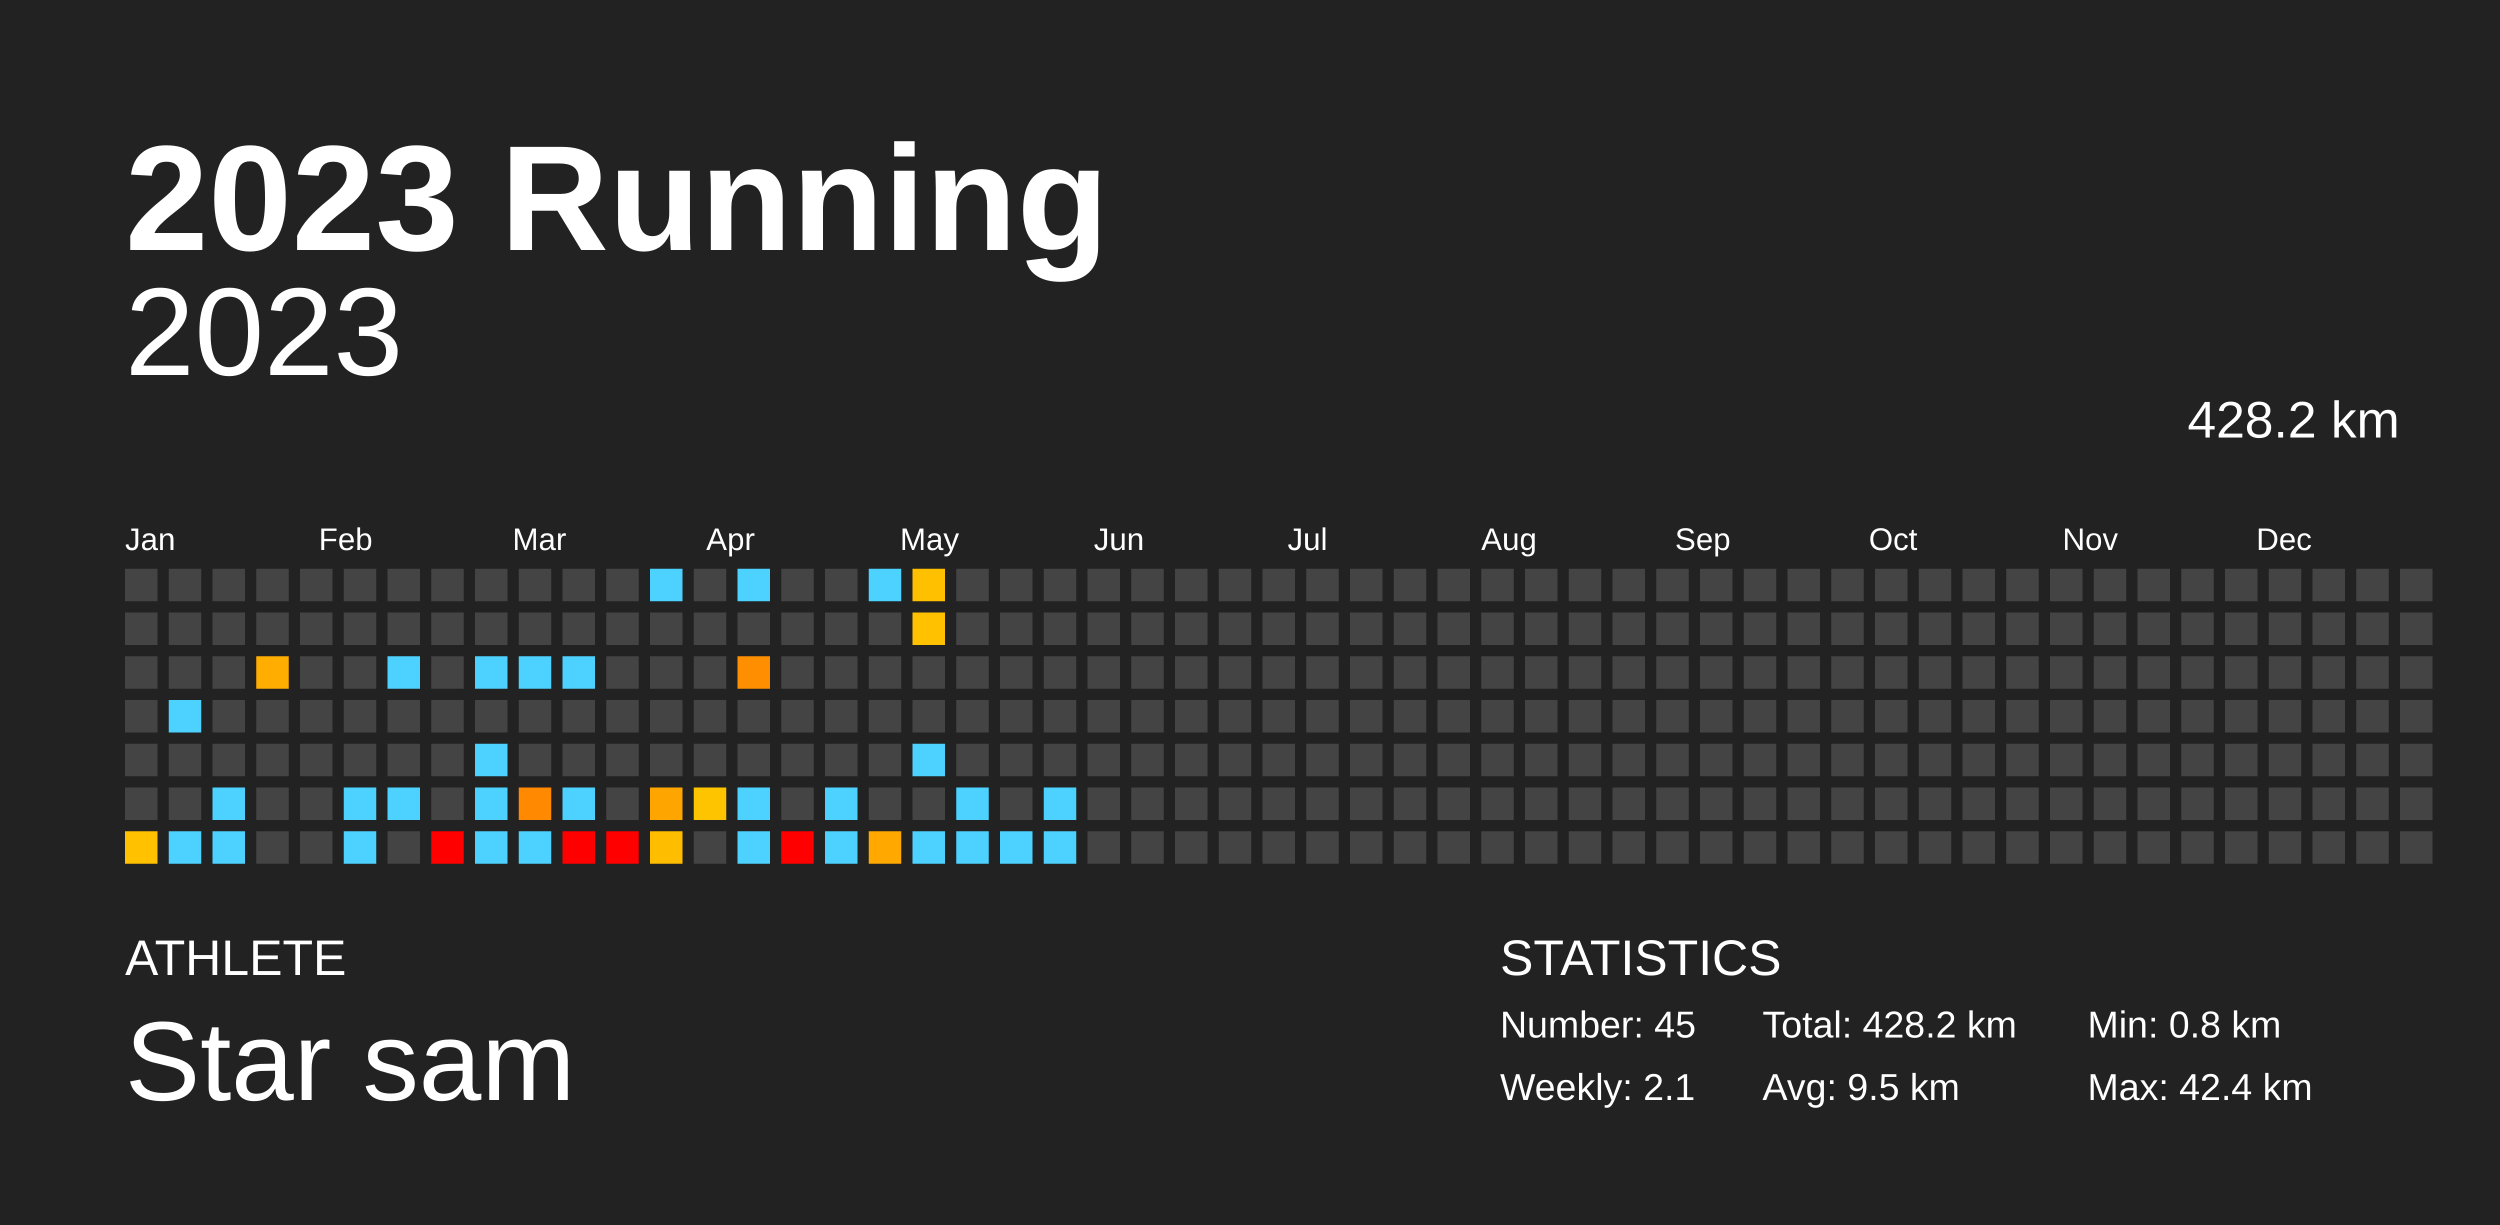
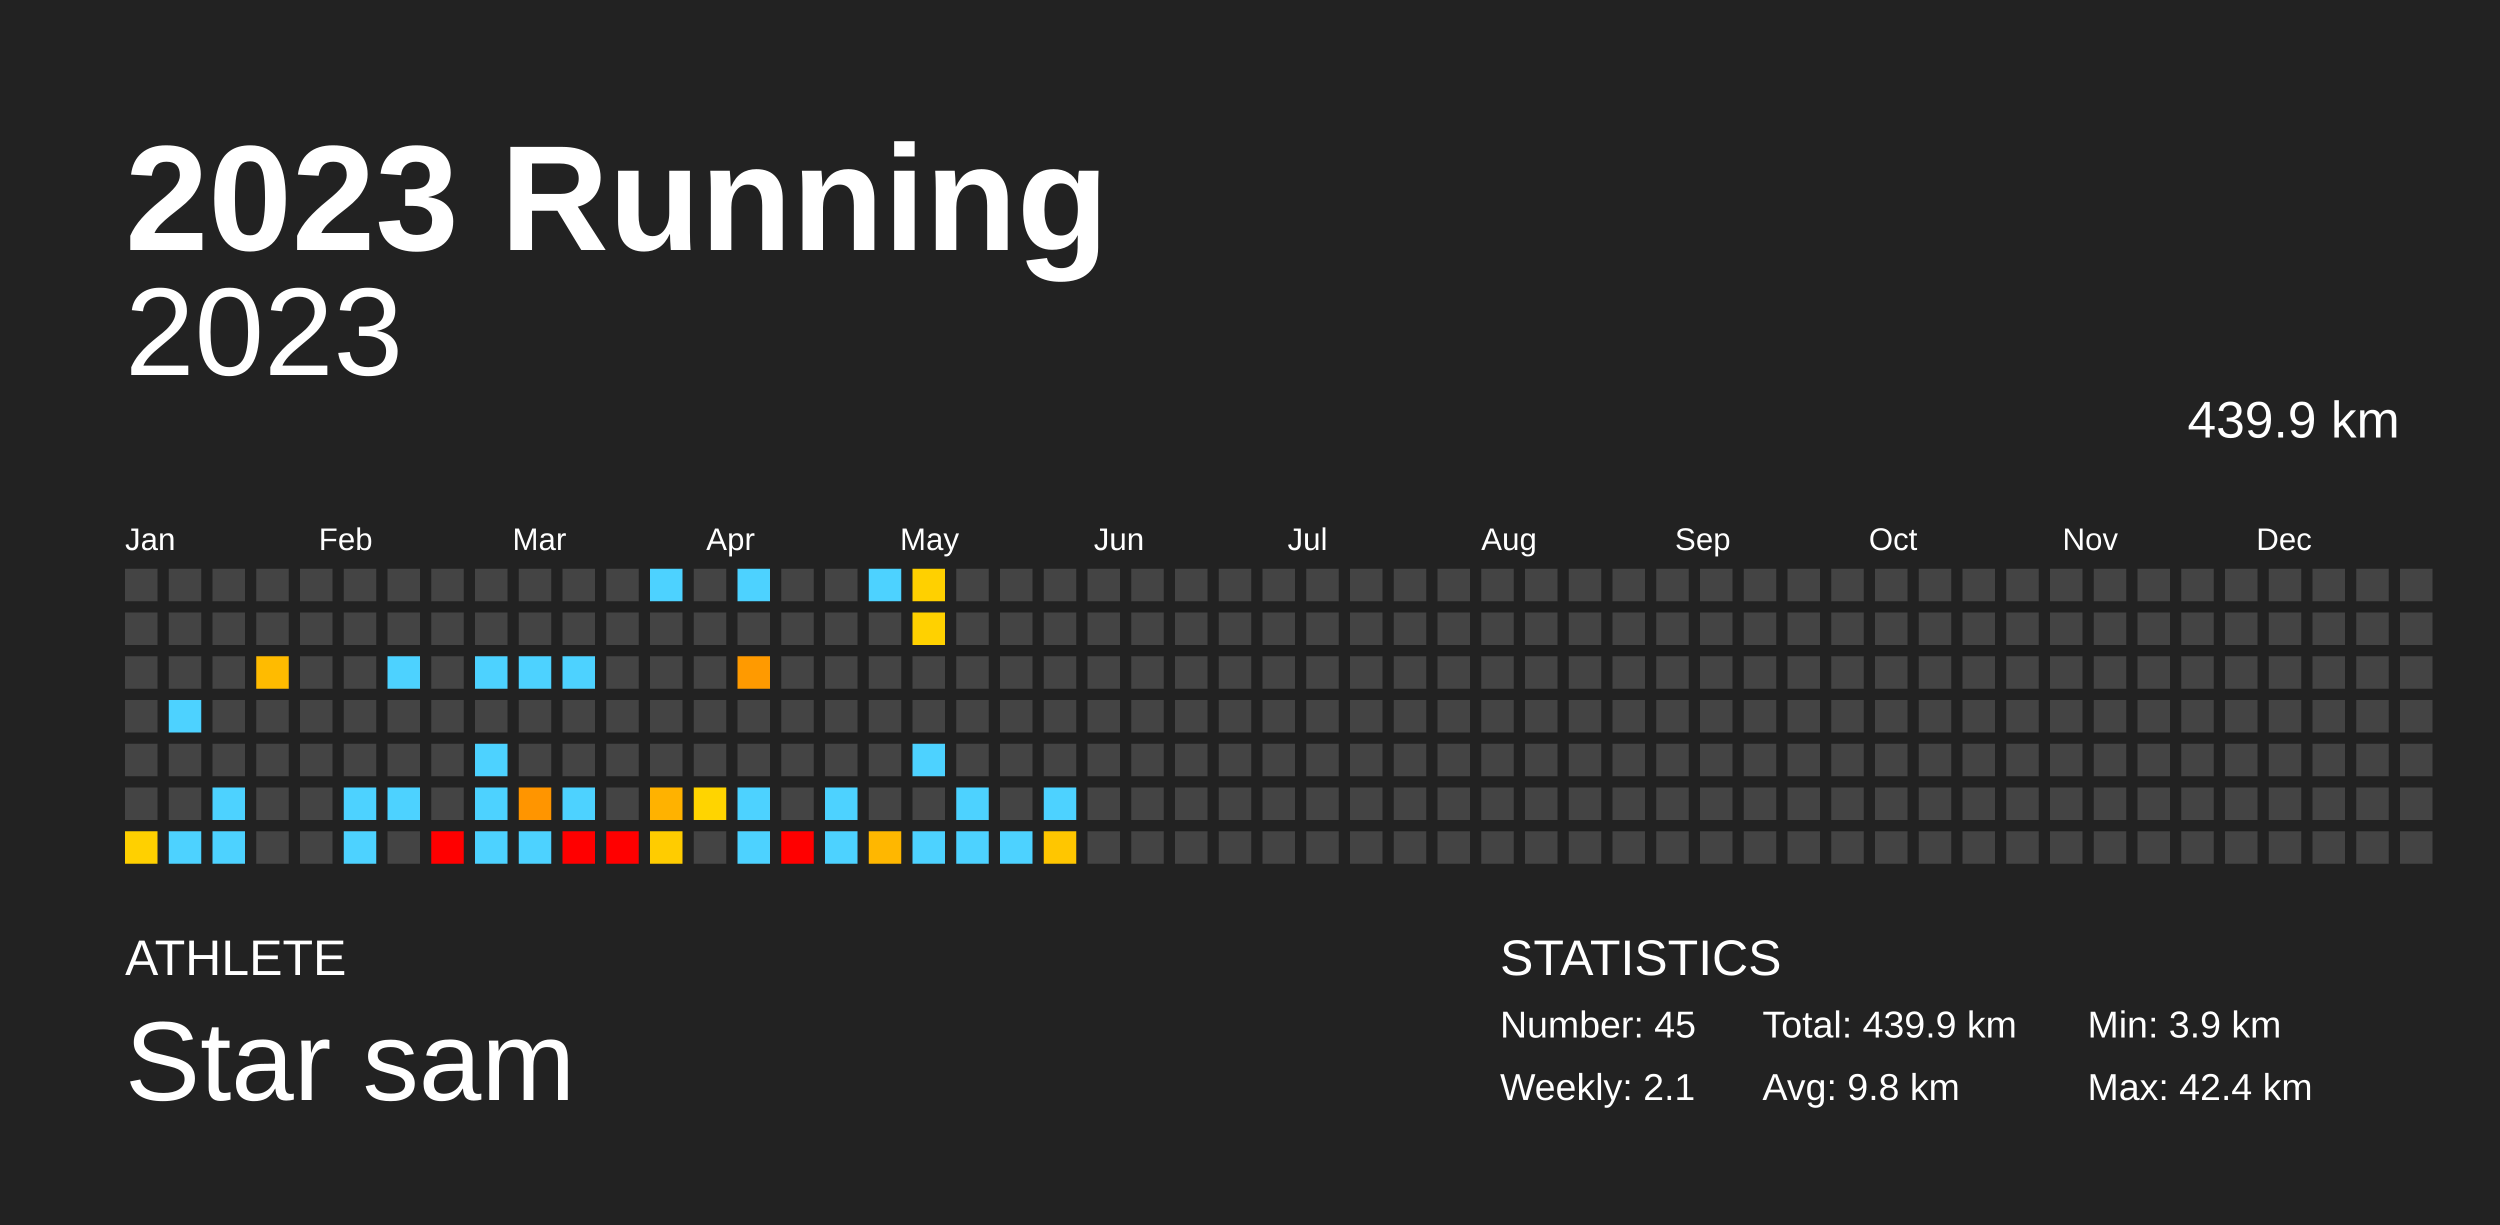
<svg xmlns="http://www.w3.org/2000/svg" baseProfile="full" height="98mm" version="1.1" viewBox="0,0,200,98" width="200mm">
  <defs />
  <rect fill="#222222" height="98" width="200" x="0" y="0" />
  <text fill="#FFFFFF" style="font-size:12px; font-family:Arial; font-weight:bold;" x="10" y="20">2023 Running</text>
  <text fill="#FFFFFF" style="font-size:4px; font-family:Arial" x="10" y="78">ATHLETE</text>
  <text fill="#FFFFFF" style="font-size:9px; font-family:Arial" x="10" y="88">Star sam</text>
  <text fill="#FFFFFF" style="font-size:4px; font-family:Arial" x="120" y="78">STATISTICS</text>
  <text fill="#FFFFFF" style="font-size:3px; font-family:Arial" x="120" y="83">Number: 45</text>
  <text fill="#FFFFFF" style="font-size:3px; font-family:Arial" x="120" y="88">Weekly: 2.1</text>
-   <text fill="#FFFFFF" style="font-size:3px; font-family:Arial" x="141" y="83">Total: 428.2 km</text>
-   <text fill="#FFFFFF" style="font-size:3px; font-family:Arial" x="141" y="88">Avg: 9.5 km</text>
-   <text fill="#FFFFFF" style="font-size:3px; font-family:Arial" x="167" y="83">Min: 0.8 km</text>
+   <text fill="#FFFFFF" style="font-size:3px; font-family:Arial" x="141" y="83">Total: 439.9 km</text>
+   <text fill="#FFFFFF" style="font-size:3px; font-family:Arial" x="141" y="88">Avg: 9.8 km</text>
+   <text fill="#FFFFFF" style="font-size:3px; font-family:Arial" x="167" y="83">Min: 3.9 km</text>
  <text fill="#FFFFFF" style="font-size:3px; font-family:Arial" x="167" y="88">Max: 42.4 km</text>
  <text alignment-baseline="hanging" fill="#FFFFFF" style="font-size:10.0px; font-family:Arial;" x="10" y="30">2023</text>
-   <text alignment-baseline="hanging" fill="#FFFFFF" style="font-size:4.125px; font-family:Arial;" x="175" y="35">428.2 km</text>
+   <text alignment-baseline="hanging" fill="#FFFFFF" style="font-size:4.125px; font-family:Arial;" x="175" y="35">439.9 km</text>
  <text fill="#FFFFFF" style="font-size:2.5px; font-family:Arial" x="10.0" y="44">Jan</text>
  <text fill="#FFFFFF" style="font-size:2.5px; font-family:Arial" x="25.5" y="44">Feb</text>
  <text fill="#FFFFFF" style="font-size:2.5px; font-family:Arial" x="41.0" y="44">Mar</text>
  <text fill="#FFFFFF" style="font-size:2.5px; font-family:Arial" x="56.5" y="44">Apr</text>
  <text fill="#FFFFFF" style="font-size:2.5px; font-family:Arial" x="72.0" y="44">May</text>
  <text fill="#FFFFFF" style="font-size:2.5px; font-family:Arial" x="87.5" y="44">Jun</text>
  <text fill="#FFFFFF" style="font-size:2.5px; font-family:Arial" x="103.0" y="44">Jul</text>
  <text fill="#FFFFFF" style="font-size:2.5px; font-family:Arial" x="118.5" y="44">Aug</text>
  <text fill="#FFFFFF" style="font-size:2.5px; font-family:Arial" x="134.0" y="44">Sep</text>
  <text fill="#FFFFFF" style="font-size:2.5px; font-family:Arial" x="149.5" y="44">Oct</text>
  <text fill="#FFFFFF" style="font-size:2.5px; font-family:Arial" x="165.0" y="44">Nov</text>
  <text fill="#FFFFFF" style="font-size:2.5px; font-family:Arial" x="180.5" y="44">Dec</text>
  <rect fill="#444444" height="2.6" width="2.6" x="10.0" y="45.5" />
  <rect fill="#444444" height="2.6" width="2.6" x="10.0" y="49.0" />
  <rect fill="#444444" height="2.6" width="2.6" x="10.0" y="52.5" />
  <rect fill="#444444" height="2.6" width="2.6" x="10.0" y="56.0" />
  <rect fill="#444444" height="2.6" width="2.6" x="10.0" y="59.5" />
  <rect fill="#444444" height="2.6" width="2.6" x="10.0" y="63.0" />
-   <rect fill="#ffc100" height="2.6" width="2.6" x="10.0" y="66.5" />
+   <rect fill="#ffd000" height="2.6" width="2.6" x="10.0" y="66.5" />
  <rect fill="#444444" height="2.6" width="2.6" x="13.5" y="45.5" />
  <rect fill="#444444" height="2.6" width="2.6" x="13.5" y="49.0" />
  <rect fill="#444444" height="2.6" width="2.6" x="13.5" y="52.5" />
  <rect fill="#4dd2ff" height="2.6" width="2.6" x="13.5" y="56.0" />
  <rect fill="#444444" height="2.6" width="2.6" x="13.5" y="59.5" />
  <rect fill="#444444" height="2.6" width="2.6" x="13.5" y="63.0" />
  <rect fill="#4dd2ff" height="2.6" width="2.6" x="13.5" y="66.5" />
  <rect fill="#444444" height="2.6" width="2.6" x="17.0" y="45.5" />
  <rect fill="#444444" height="2.6" width="2.6" x="17.0" y="49.0" />
  <rect fill="#444444" height="2.6" width="2.6" x="17.0" y="52.5" />
  <rect fill="#444444" height="2.6" width="2.6" x="17.0" y="56.0" />
  <rect fill="#444444" height="2.6" width="2.6" x="17.0" y="59.5" />
  <rect fill="#4dd2ff" height="2.6" width="2.6" x="17.0" y="63.0" />
  <rect fill="#4dd2ff" height="2.6" width="2.6" x="17.0" y="66.5" />
  <rect fill="#444444" height="2.6" width="2.6" x="20.5" y="45.5" />
  <rect fill="#444444" height="2.6" width="2.6" x="20.5" y="49.0" />
-   <rect fill="#ffad00" height="2.6" width="2.6" x="20.5" y="52.5" />
+   <rect fill="#ffbb00" height="2.6" width="2.6" x="20.5" y="52.5" />
  <rect fill="#444444" height="2.6" width="2.6" x="20.5" y="56.0" />
  <rect fill="#444444" height="2.6" width="2.6" x="20.5" y="59.5" />
  <rect fill="#444444" height="2.6" width="2.6" x="20.5" y="63.0" />
  <rect fill="#444444" height="2.6" width="2.6" x="20.5" y="66.5" />
  <rect fill="#444444" height="2.6" width="2.6" x="24.0" y="45.5" />
  <rect fill="#444444" height="2.6" width="2.6" x="24.0" y="49.0" />
  <rect fill="#444444" height="2.6" width="2.6" x="24.0" y="52.5" />
  <rect fill="#444444" height="2.6" width="2.6" x="24.0" y="56.0" />
  <rect fill="#444444" height="2.6" width="2.6" x="24.0" y="59.5" />
  <rect fill="#444444" height="2.6" width="2.6" x="24.0" y="63.0" />
  <rect fill="#444444" height="2.6" width="2.6" x="24.0" y="66.5" />
  <rect fill="#444444" height="2.6" width="2.6" x="27.5" y="45.5" />
  <rect fill="#444444" height="2.6" width="2.6" x="27.5" y="49.0" />
  <rect fill="#444444" height="2.6" width="2.6" x="27.5" y="52.5" />
  <rect fill="#444444" height="2.6" width="2.6" x="27.5" y="56.0" />
  <rect fill="#444444" height="2.6" width="2.6" x="27.5" y="59.5" />
  <rect fill="#4dd2ff" height="2.6" width="2.6" x="27.5" y="63.0" />
  <rect fill="#4dd2ff" height="2.6" width="2.6" x="27.5" y="66.5" />
  <rect fill="#444444" height="2.6" width="2.6" x="31.0" y="45.5" />
  <rect fill="#444444" height="2.6" width="2.6" x="31.0" y="49.0" />
  <rect fill="#4dd2ff" height="2.6" width="2.6" x="31.0" y="52.5" />
  <rect fill="#444444" height="2.6" width="2.6" x="31.0" y="56.0" />
  <rect fill="#444444" height="2.6" width="2.6" x="31.0" y="59.5" />
  <rect fill="#4dd2ff" height="2.6" width="2.6" x="31.0" y="63.0" />
  <rect fill="#444444" height="2.6" width="2.6" x="31.0" y="66.5" />
  <rect fill="#444444" height="2.6" width="2.6" x="34.5" y="45.5" />
  <rect fill="#444444" height="2.6" width="2.6" x="34.5" y="49.0" />
  <rect fill="#444444" height="2.6" width="2.6" x="34.5" y="52.5" />
  <rect fill="#444444" height="2.6" width="2.6" x="34.5" y="56.0" />
  <rect fill="#444444" height="2.6" width="2.6" x="34.5" y="59.5" />
  <rect fill="#444444" height="2.6" width="2.6" x="34.5" y="63.0" />
  <rect fill="red" height="2.6" width="2.6" x="34.5" y="66.5" />
  <rect fill="#444444" height="2.6" width="2.6" x="38.0" y="45.5" />
  <rect fill="#444444" height="2.6" width="2.6" x="38.0" y="49.0" />
  <rect fill="#4dd2ff" height="2.6" width="2.6" x="38.0" y="52.5" />
  <rect fill="#444444" height="2.6" width="2.6" x="38.0" y="56.0" />
  <rect fill="#4dd2ff" height="2.6" width="2.6" x="38.0" y="59.5" />
  <rect fill="#4dd2ff" height="2.6" width="2.6" x="38.0" y="63.0" />
  <rect fill="#4dd2ff" height="2.6" width="2.6" x="38.0" y="66.5" />
  <rect fill="#444444" height="2.6" width="2.6" x="41.5" y="45.5" />
  <rect fill="#444444" height="2.6" width="2.6" x="41.5" y="49.0" />
  <rect fill="#4dd2ff" height="2.6" width="2.6" x="41.5" y="52.5" />
  <rect fill="#444444" height="2.6" width="2.6" x="41.5" y="56.0" />
  <rect fill="#444444" height="2.6" width="2.6" x="41.5" y="59.5" />
-   <rect fill="#ff8900" height="2.6" width="2.6" x="41.5" y="63.0" />
+   <rect fill="#ff9500" height="2.6" width="2.6" x="41.5" y="63.0" />
  <rect fill="#4dd2ff" height="2.6" width="2.6" x="41.5" y="66.5" />
  <rect fill="#444444" height="2.6" width="2.6" x="45.0" y="45.5" />
  <rect fill="#444444" height="2.6" width="2.6" x="45.0" y="49.0" />
  <rect fill="#4dd2ff" height="2.6" width="2.6" x="45.0" y="52.5" />
  <rect fill="#444444" height="2.6" width="2.6" x="45.0" y="56.0" />
  <rect fill="#444444" height="2.6" width="2.6" x="45.0" y="59.5" />
  <rect fill="#4dd2ff" height="2.6" width="2.6" x="45.0" y="63.0" />
  <rect fill="red" height="2.6" width="2.6" x="45.0" y="66.5" />
  <rect fill="#444444" height="2.6" width="2.6" x="48.5" y="45.5" />
  <rect fill="#444444" height="2.6" width="2.6" x="48.5" y="49.0" />
  <rect fill="#444444" height="2.6" width="2.6" x="48.5" y="52.5" />
  <rect fill="#444444" height="2.6" width="2.6" x="48.5" y="56.0" />
  <rect fill="#444444" height="2.6" width="2.6" x="48.5" y="59.5" />
  <rect fill="#444444" height="2.6" width="2.6" x="48.5" y="63.0" />
  <rect fill="red" height="2.6" width="2.6" x="48.5" y="66.5" />
  <rect fill="#4dd2ff" height="2.6" width="2.6" x="52.0" y="45.5" />
  <rect fill="#444444" height="2.6" width="2.6" x="52.0" y="49.0" />
  <rect fill="#444444" height="2.6" width="2.6" x="52.0" y="52.5" />
  <rect fill="#444444" height="2.6" width="2.6" x="52.0" y="56.0" />
  <rect fill="#444444" height="2.6" width="2.6" x="52.0" y="59.5" />
-   <rect fill="#ffa500" height="2.6" width="2.6" x="52.0" y="63.0" />
-   <rect fill="#ffbd00" height="2.6" width="2.6" x="52.0" y="66.5" />
+   <rect fill="#ffb200" height="2.6" width="2.6" x="52.0" y="63.0" />
+   <rect fill="#ffcc00" height="2.6" width="2.6" x="52.0" y="66.5" />
  <rect fill="#444444" height="2.6" width="2.6" x="55.5" y="45.5" />
  <rect fill="#444444" height="2.6" width="2.6" x="55.5" y="49.0" />
  <rect fill="#444444" height="2.6" width="2.6" x="55.5" y="52.5" />
  <rect fill="#444444" height="2.6" width="2.6" x="55.5" y="56.0" />
  <rect fill="#444444" height="2.6" width="2.6" x="55.5" y="59.5" />
-   <rect fill="#ffc400" height="2.6" width="2.6" x="55.5" y="63.0" />
+   <rect fill="#ffd400" height="2.6" width="2.6" x="55.5" y="63.0" />
  <rect fill="#444444" height="2.6" width="2.6" x="55.5" y="66.5" />
  <rect fill="#4dd2ff" height="2.6" width="2.6" x="59.0" y="45.5" />
  <rect fill="#444444" height="2.6" width="2.6" x="59.0" y="49.0" />
-   <rect fill="#ff8f00" height="2.6" width="2.6" x="59.0" y="52.5" />
+   <rect fill="#ff9a00" height="2.6" width="2.6" x="59.0" y="52.5" />
  <rect fill="#444444" height="2.6" width="2.6" x="59.0" y="56.0" />
  <rect fill="#444444" height="2.6" width="2.6" x="59.0" y="59.5" />
  <rect fill="#4dd2ff" height="2.6" width="2.6" x="59.0" y="63.0" />
  <rect fill="#4dd2ff" height="2.6" width="2.6" x="59.0" y="66.5" />
  <rect fill="#444444" height="2.6" width="2.6" x="62.5" y="45.5" />
  <rect fill="#444444" height="2.6" width="2.6" x="62.5" y="49.0" />
  <rect fill="#444444" height="2.6" width="2.6" x="62.5" y="52.5" />
  <rect fill="#444444" height="2.6" width="2.6" x="62.5" y="56.0" />
  <rect fill="#444444" height="2.6" width="2.6" x="62.5" y="59.5" />
  <rect fill="#444444" height="2.6" width="2.6" x="62.5" y="63.0" />
  <rect fill="red" height="2.6" width="2.6" x="62.5" y="66.5" />
  <rect fill="#444444" height="2.6" width="2.6" x="66.0" y="45.5" />
  <rect fill="#444444" height="2.6" width="2.6" x="66.0" y="49.0" />
  <rect fill="#444444" height="2.6" width="2.6" x="66.0" y="52.5" />
  <rect fill="#444444" height="2.6" width="2.6" x="66.0" y="56.0" />
  <rect fill="#444444" height="2.6" width="2.6" x="66.0" y="59.5" />
  <rect fill="#4dd2ff" height="2.6" width="2.6" x="66.0" y="63.0" />
  <rect fill="#4dd2ff" height="2.6" width="2.6" x="66.0" y="66.5" />
  <rect fill="#4dd2ff" height="2.6" width="2.6" x="69.5" y="45.5" />
  <rect fill="#444444" height="2.6" width="2.6" x="69.5" y="49.0" />
  <rect fill="#444444" height="2.6" width="2.6" x="69.5" y="52.5" />
  <rect fill="#444444" height="2.6" width="2.6" x="69.5" y="56.0" />
  <rect fill="#444444" height="2.6" width="2.6" x="69.5" y="59.5" />
  <rect fill="#444444" height="2.6" width="2.6" x="69.5" y="63.0" />
-   <rect fill="#ffa900" height="2.6" width="2.6" x="69.5" y="66.5" />
-   <rect fill="#ffc000" height="2.6" width="2.6" x="73.0" y="45.5" />
-   <rect fill="#ffc100" height="2.6" width="2.6" x="73.0" y="49.0" />
+   <rect fill="#ffb700" height="2.6" width="2.6" x="69.5" y="66.5" />
+   <rect fill="#ffd000" height="2.6" width="2.6" x="73.0" y="45.5" />
+   <rect fill="#ffd100" height="2.6" width="2.6" x="73.0" y="49.0" />
  <rect fill="#444444" height="2.6" width="2.6" x="73.0" y="52.5" />
  <rect fill="#444444" height="2.6" width="2.6" x="73.0" y="56.0" />
  <rect fill="#4dd2ff" height="2.6" width="2.6" x="73.0" y="59.5" />
  <rect fill="#444444" height="2.6" width="2.6" x="73.0" y="63.0" />
  <rect fill="#4dd2ff" height="2.6" width="2.6" x="73.0" y="66.5" />
  <rect fill="#444444" height="2.6" width="2.6" x="76.5" y="45.5" />
  <rect fill="#444444" height="2.6" width="2.6" x="76.5" y="49.0" />
  <rect fill="#444444" height="2.6" width="2.6" x="76.5" y="52.5" />
  <rect fill="#444444" height="2.6" width="2.6" x="76.5" y="56.0" />
  <rect fill="#444444" height="2.6" width="2.6" x="76.5" y="59.5" />
  <rect fill="#4dd2ff" height="2.6" width="2.6" x="76.5" y="63.0" />
  <rect fill="#4dd2ff" height="2.6" width="2.6" x="76.5" y="66.5" />
  <rect fill="#444444" height="2.6" width="2.6" x="80.0" y="45.5" />
  <rect fill="#444444" height="2.6" width="2.6" x="80.0" y="49.0" />
  <rect fill="#444444" height="2.6" width="2.6" x="80.0" y="52.5" />
  <rect fill="#444444" height="2.6" width="2.6" x="80.0" y="56.0" />
  <rect fill="#444444" height="2.6" width="2.6" x="80.0" y="59.5" />
  <rect fill="#444444" height="2.6" width="2.6" x="80.0" y="63.0" />
  <rect fill="#4dd2ff" height="2.6" width="2.6" x="80.0" y="66.5" />
  <rect fill="#444444" height="2.6" width="2.6" x="83.5" y="45.5" />
  <rect fill="#444444" height="2.6" width="2.6" x="83.5" y="49.0" />
  <rect fill="#444444" height="2.6" width="2.6" x="83.5" y="52.5" />
  <rect fill="#444444" height="2.6" width="2.6" x="83.5" y="56.0" />
  <rect fill="#444444" height="2.6" width="2.6" x="83.5" y="59.5" />
  <rect fill="#4dd2ff" height="2.6" width="2.6" x="83.5" y="63.0" />
-   <rect fill="#4dd2ff" height="2.6" width="2.6" x="83.5" y="66.5" />
+   <rect fill="#ffc600" height="2.6" width="2.6" x="83.5" y="66.5" />
  <rect fill="#444444" height="2.6" width="2.6" x="87.0" y="45.5" />
  <rect fill="#444444" height="2.6" width="2.6" x="87.0" y="49.0" />
  <rect fill="#444444" height="2.6" width="2.6" x="87.0" y="52.5" />
  <rect fill="#444444" height="2.6" width="2.6" x="87.0" y="56.0" />
  <rect fill="#444444" height="2.6" width="2.6" x="87.0" y="59.5" />
  <rect fill="#444444" height="2.6" width="2.6" x="87.0" y="63.0" />
  <rect fill="#444444" height="2.6" width="2.6" x="87.0" y="66.5" />
  <rect fill="#444444" height="2.6" width="2.6" x="90.5" y="45.5" />
  <rect fill="#444444" height="2.6" width="2.6" x="90.5" y="49.0" />
  <rect fill="#444444" height="2.6" width="2.6" x="90.5" y="52.5" />
  <rect fill="#444444" height="2.6" width="2.6" x="90.5" y="56.0" />
  <rect fill="#444444" height="2.6" width="2.6" x="90.5" y="59.5" />
  <rect fill="#444444" height="2.6" width="2.6" x="90.5" y="63.0" />
  <rect fill="#444444" height="2.6" width="2.6" x="90.5" y="66.5" />
  <rect fill="#444444" height="2.6" width="2.6" x="94.0" y="45.5" />
  <rect fill="#444444" height="2.6" width="2.6" x="94.0" y="49.0" />
  <rect fill="#444444" height="2.6" width="2.6" x="94.0" y="52.5" />
  <rect fill="#444444" height="2.6" width="2.6" x="94.0" y="56.0" />
  <rect fill="#444444" height="2.6" width="2.6" x="94.0" y="59.5" />
  <rect fill="#444444" height="2.6" width="2.6" x="94.0" y="63.0" />
  <rect fill="#444444" height="2.6" width="2.6" x="94.0" y="66.5" />
  <rect fill="#444444" height="2.6" width="2.6" x="97.5" y="45.5" />
  <rect fill="#444444" height="2.6" width="2.6" x="97.5" y="49.0" />
  <rect fill="#444444" height="2.6" width="2.6" x="97.5" y="52.5" />
  <rect fill="#444444" height="2.6" width="2.6" x="97.5" y="56.0" />
  <rect fill="#444444" height="2.6" width="2.6" x="97.5" y="59.5" />
  <rect fill="#444444" height="2.6" width="2.6" x="97.5" y="63.0" />
  <rect fill="#444444" height="2.6" width="2.6" x="97.5" y="66.5" />
  <rect fill="#444444" height="2.6" width="2.6" x="101.0" y="45.5" />
  <rect fill="#444444" height="2.6" width="2.6" x="101.0" y="49.0" />
  <rect fill="#444444" height="2.6" width="2.6" x="101.0" y="52.5" />
  <rect fill="#444444" height="2.6" width="2.6" x="101.0" y="56.0" />
  <rect fill="#444444" height="2.6" width="2.6" x="101.0" y="59.5" />
  <rect fill="#444444" height="2.6" width="2.6" x="101.0" y="63.0" />
  <rect fill="#444444" height="2.6" width="2.6" x="101.0" y="66.5" />
  <rect fill="#444444" height="2.6" width="2.6" x="104.5" y="45.5" />
  <rect fill="#444444" height="2.6" width="2.6" x="104.5" y="49.0" />
  <rect fill="#444444" height="2.6" width="2.6" x="104.5" y="52.5" />
  <rect fill="#444444" height="2.6" width="2.6" x="104.5" y="56.0" />
  <rect fill="#444444" height="2.6" width="2.6" x="104.5" y="59.5" />
  <rect fill="#444444" height="2.6" width="2.6" x="104.5" y="63.0" />
  <rect fill="#444444" height="2.6" width="2.6" x="104.5" y="66.5" />
  <rect fill="#444444" height="2.6" width="2.6" x="108.0" y="45.5" />
  <rect fill="#444444" height="2.6" width="2.6" x="108.0" y="49.0" />
  <rect fill="#444444" height="2.6" width="2.6" x="108.0" y="52.5" />
  <rect fill="#444444" height="2.6" width="2.6" x="108.0" y="56.0" />
  <rect fill="#444444" height="2.6" width="2.6" x="108.0" y="59.5" />
  <rect fill="#444444" height="2.6" width="2.6" x="108.0" y="63.0" />
  <rect fill="#444444" height="2.6" width="2.6" x="108.0" y="66.5" />
  <rect fill="#444444" height="2.6" width="2.6" x="111.5" y="45.5" />
  <rect fill="#444444" height="2.6" width="2.6" x="111.5" y="49.0" />
  <rect fill="#444444" height="2.6" width="2.6" x="111.5" y="52.5" />
  <rect fill="#444444" height="2.6" width="2.6" x="111.5" y="56.0" />
  <rect fill="#444444" height="2.6" width="2.6" x="111.5" y="59.5" />
  <rect fill="#444444" height="2.6" width="2.6" x="111.5" y="63.0" />
  <rect fill="#444444" height="2.6" width="2.6" x="111.5" y="66.5" />
  <rect fill="#444444" height="2.6" width="2.6" x="115.0" y="45.5" />
  <rect fill="#444444" height="2.6" width="2.6" x="115.0" y="49.0" />
  <rect fill="#444444" height="2.6" width="2.6" x="115.0" y="52.5" />
  <rect fill="#444444" height="2.6" width="2.6" x="115.0" y="56.0" />
  <rect fill="#444444" height="2.6" width="2.6" x="115.0" y="59.5" />
  <rect fill="#444444" height="2.6" width="2.6" x="115.0" y="63.0" />
  <rect fill="#444444" height="2.6" width="2.6" x="115.0" y="66.5" />
  <rect fill="#444444" height="2.6" width="2.6" x="118.5" y="45.5" />
  <rect fill="#444444" height="2.6" width="2.6" x="118.5" y="49.0" />
  <rect fill="#444444" height="2.6" width="2.6" x="118.5" y="52.5" />
  <rect fill="#444444" height="2.6" width="2.6" x="118.5" y="56.0" />
  <rect fill="#444444" height="2.6" width="2.6" x="118.5" y="59.5" />
  <rect fill="#444444" height="2.6" width="2.6" x="118.5" y="63.0" />
  <rect fill="#444444" height="2.6" width="2.6" x="118.5" y="66.5" />
  <rect fill="#444444" height="2.6" width="2.6" x="122.0" y="45.5" />
  <rect fill="#444444" height="2.6" width="2.6" x="122.0" y="49.0" />
  <rect fill="#444444" height="2.6" width="2.6" x="122.0" y="52.5" />
  <rect fill="#444444" height="2.6" width="2.6" x="122.0" y="56.0" />
  <rect fill="#444444" height="2.6" width="2.6" x="122.0" y="59.5" />
  <rect fill="#444444" height="2.6" width="2.6" x="122.0" y="63.0" />
  <rect fill="#444444" height="2.6" width="2.6" x="122.0" y="66.5" />
  <rect fill="#444444" height="2.6" width="2.6" x="125.5" y="45.5" />
  <rect fill="#444444" height="2.6" width="2.6" x="125.5" y="49.0" />
  <rect fill="#444444" height="2.6" width="2.6" x="125.5" y="52.5" />
  <rect fill="#444444" height="2.6" width="2.6" x="125.5" y="56.0" />
  <rect fill="#444444" height="2.6" width="2.6" x="125.5" y="59.5" />
  <rect fill="#444444" height="2.6" width="2.6" x="125.5" y="63.0" />
  <rect fill="#444444" height="2.6" width="2.6" x="125.5" y="66.5" />
  <rect fill="#444444" height="2.6" width="2.6" x="129.0" y="45.5" />
  <rect fill="#444444" height="2.6" width="2.6" x="129.0" y="49.0" />
  <rect fill="#444444" height="2.6" width="2.6" x="129.0" y="52.5" />
  <rect fill="#444444" height="2.6" width="2.6" x="129.0" y="56.0" />
  <rect fill="#444444" height="2.6" width="2.6" x="129.0" y="59.5" />
  <rect fill="#444444" height="2.6" width="2.6" x="129.0" y="63.0" />
  <rect fill="#444444" height="2.6" width="2.6" x="129.0" y="66.5" />
  <rect fill="#444444" height="2.6" width="2.6" x="132.5" y="45.5" />
  <rect fill="#444444" height="2.6" width="2.6" x="132.5" y="49.0" />
  <rect fill="#444444" height="2.6" width="2.6" x="132.5" y="52.5" />
  <rect fill="#444444" height="2.6" width="2.6" x="132.5" y="56.0" />
  <rect fill="#444444" height="2.6" width="2.6" x="132.5" y="59.5" />
  <rect fill="#444444" height="2.6" width="2.6" x="132.5" y="63.0" />
  <rect fill="#444444" height="2.6" width="2.6" x="132.5" y="66.5" />
  <rect fill="#444444" height="2.6" width="2.6" x="136.0" y="45.5" />
  <rect fill="#444444" height="2.6" width="2.6" x="136.0" y="49.0" />
  <rect fill="#444444" height="2.6" width="2.6" x="136.0" y="52.5" />
  <rect fill="#444444" height="2.6" width="2.6" x="136.0" y="56.0" />
  <rect fill="#444444" height="2.6" width="2.6" x="136.0" y="59.5" />
  <rect fill="#444444" height="2.6" width="2.6" x="136.0" y="63.0" />
  <rect fill="#444444" height="2.6" width="2.6" x="136.0" y="66.5" />
  <rect fill="#444444" height="2.6" width="2.6" x="139.5" y="45.5" />
  <rect fill="#444444" height="2.6" width="2.6" x="139.5" y="49.0" />
  <rect fill="#444444" height="2.6" width="2.6" x="139.5" y="52.5" />
  <rect fill="#444444" height="2.6" width="2.6" x="139.5" y="56.0" />
  <rect fill="#444444" height="2.6" width="2.6" x="139.5" y="59.5" />
  <rect fill="#444444" height="2.6" width="2.6" x="139.5" y="63.0" />
  <rect fill="#444444" height="2.6" width="2.6" x="139.5" y="66.5" />
  <rect fill="#444444" height="2.6" width="2.6" x="143.0" y="45.5" />
  <rect fill="#444444" height="2.6" width="2.6" x="143.0" y="49.0" />
  <rect fill="#444444" height="2.6" width="2.6" x="143.0" y="52.5" />
  <rect fill="#444444" height="2.6" width="2.6" x="143.0" y="56.0" />
  <rect fill="#444444" height="2.6" width="2.6" x="143.0" y="59.5" />
  <rect fill="#444444" height="2.6" width="2.6" x="143.0" y="63.0" />
  <rect fill="#444444" height="2.6" width="2.6" x="143.0" y="66.5" />
  <rect fill="#444444" height="2.6" width="2.6" x="146.5" y="45.5" />
  <rect fill="#444444" height="2.6" width="2.6" x="146.5" y="49.0" />
  <rect fill="#444444" height="2.6" width="2.6" x="146.5" y="52.5" />
  <rect fill="#444444" height="2.6" width="2.6" x="146.5" y="56.0" />
  <rect fill="#444444" height="2.6" width="2.6" x="146.5" y="59.5" />
  <rect fill="#444444" height="2.6" width="2.6" x="146.5" y="63.0" />
  <rect fill="#444444" height="2.6" width="2.6" x="146.5" y="66.5" />
  <rect fill="#444444" height="2.6" width="2.6" x="150.0" y="45.5" />
  <rect fill="#444444" height="2.6" width="2.6" x="150.0" y="49.0" />
  <rect fill="#444444" height="2.6" width="2.6" x="150.0" y="52.5" />
  <rect fill="#444444" height="2.6" width="2.6" x="150.0" y="56.0" />
  <rect fill="#444444" height="2.6" width="2.6" x="150.0" y="59.5" />
  <rect fill="#444444" height="2.6" width="2.6" x="150.0" y="63.0" />
  <rect fill="#444444" height="2.6" width="2.6" x="150.0" y="66.5" />
  <rect fill="#444444" height="2.6" width="2.6" x="153.5" y="45.5" />
  <rect fill="#444444" height="2.6" width="2.6" x="153.5" y="49.0" />
  <rect fill="#444444" height="2.6" width="2.6" x="153.5" y="52.5" />
  <rect fill="#444444" height="2.6" width="2.6" x="153.5" y="56.0" />
  <rect fill="#444444" height="2.6" width="2.6" x="153.5" y="59.5" />
  <rect fill="#444444" height="2.6" width="2.6" x="153.5" y="63.0" />
  <rect fill="#444444" height="2.6" width="2.6" x="153.5" y="66.5" />
  <rect fill="#444444" height="2.6" width="2.6" x="157.0" y="45.5" />
  <rect fill="#444444" height="2.6" width="2.6" x="157.0" y="49.0" />
  <rect fill="#444444" height="2.6" width="2.6" x="157.0" y="52.5" />
  <rect fill="#444444" height="2.6" width="2.6" x="157.0" y="56.0" />
  <rect fill="#444444" height="2.6" width="2.6" x="157.0" y="59.5" />
  <rect fill="#444444" height="2.6" width="2.6" x="157.0" y="63.0" />
  <rect fill="#444444" height="2.6" width="2.6" x="157.0" y="66.5" />
  <rect fill="#444444" height="2.6" width="2.6" x="160.5" y="45.5" />
  <rect fill="#444444" height="2.6" width="2.6" x="160.5" y="49.0" />
  <rect fill="#444444" height="2.6" width="2.6" x="160.5" y="52.5" />
  <rect fill="#444444" height="2.6" width="2.6" x="160.5" y="56.0" />
  <rect fill="#444444" height="2.6" width="2.6" x="160.5" y="59.5" />
  <rect fill="#444444" height="2.6" width="2.6" x="160.5" y="63.0" />
  <rect fill="#444444" height="2.6" width="2.6" x="160.5" y="66.5" />
  <rect fill="#444444" height="2.6" width="2.6" x="164.0" y="45.5" />
  <rect fill="#444444" height="2.6" width="2.6" x="164.0" y="49.0" />
  <rect fill="#444444" height="2.6" width="2.6" x="164.0" y="52.5" />
  <rect fill="#444444" height="2.6" width="2.6" x="164.0" y="56.0" />
  <rect fill="#444444" height="2.6" width="2.6" x="164.0" y="59.5" />
  <rect fill="#444444" height="2.6" width="2.6" x="164.0" y="63.0" />
  <rect fill="#444444" height="2.6" width="2.6" x="164.0" y="66.5" />
  <rect fill="#444444" height="2.6" width="2.6" x="167.5" y="45.5" />
  <rect fill="#444444" height="2.6" width="2.6" x="167.5" y="49.0" />
  <rect fill="#444444" height="2.6" width="2.6" x="167.5" y="52.5" />
  <rect fill="#444444" height="2.6" width="2.6" x="167.5" y="56.0" />
  <rect fill="#444444" height="2.6" width="2.6" x="167.5" y="59.5" />
  <rect fill="#444444" height="2.6" width="2.6" x="167.5" y="63.0" />
  <rect fill="#444444" height="2.6" width="2.6" x="167.5" y="66.5" />
  <rect fill="#444444" height="2.6" width="2.6" x="171.0" y="45.5" />
  <rect fill="#444444" height="2.6" width="2.6" x="171.0" y="49.0" />
  <rect fill="#444444" height="2.6" width="2.6" x="171.0" y="52.5" />
  <rect fill="#444444" height="2.6" width="2.6" x="171.0" y="56.0" />
  <rect fill="#444444" height="2.6" width="2.6" x="171.0" y="59.5" />
  <rect fill="#444444" height="2.6" width="2.6" x="171.0" y="63.0" />
  <rect fill="#444444" height="2.6" width="2.6" x="171.0" y="66.5" />
  <rect fill="#444444" height="2.6" width="2.6" x="174.5" y="45.5" />
  <rect fill="#444444" height="2.6" width="2.6" x="174.5" y="49.0" />
  <rect fill="#444444" height="2.6" width="2.6" x="174.5" y="52.5" />
  <rect fill="#444444" height="2.6" width="2.6" x="174.5" y="56.0" />
  <rect fill="#444444" height="2.6" width="2.6" x="174.5" y="59.5" />
  <rect fill="#444444" height="2.6" width="2.6" x="174.5" y="63.0" />
  <rect fill="#444444" height="2.6" width="2.6" x="174.5" y="66.5" />
  <rect fill="#444444" height="2.6" width="2.6" x="178.0" y="45.5" />
  <rect fill="#444444" height="2.6" width="2.6" x="178.0" y="49.0" />
  <rect fill="#444444" height="2.6" width="2.6" x="178.0" y="52.5" />
  <rect fill="#444444" height="2.6" width="2.6" x="178.0" y="56.0" />
  <rect fill="#444444" height="2.6" width="2.6" x="178.0" y="59.5" />
  <rect fill="#444444" height="2.6" width="2.6" x="178.0" y="63.0" />
  <rect fill="#444444" height="2.6" width="2.6" x="178.0" y="66.5" />
  <rect fill="#444444" height="2.6" width="2.6" x="181.5" y="45.5" />
  <rect fill="#444444" height="2.6" width="2.6" x="181.5" y="49.0" />
  <rect fill="#444444" height="2.6" width="2.6" x="181.5" y="52.5" />
  <rect fill="#444444" height="2.6" width="2.6" x="181.5" y="56.0" />
  <rect fill="#444444" height="2.6" width="2.6" x="181.5" y="59.5" />
  <rect fill="#444444" height="2.6" width="2.6" x="181.5" y="63.0" />
  <rect fill="#444444" height="2.6" width="2.6" x="181.5" y="66.5" />
  <rect fill="#444444" height="2.6" width="2.6" x="185.0" y="45.5" />
  <rect fill="#444444" height="2.6" width="2.6" x="185.0" y="49.0" />
  <rect fill="#444444" height="2.6" width="2.6" x="185.0" y="52.5" />
  <rect fill="#444444" height="2.6" width="2.6" x="185.0" y="56.0" />
  <rect fill="#444444" height="2.6" width="2.6" x="185.0" y="59.5" />
  <rect fill="#444444" height="2.6" width="2.6" x="185.0" y="63.0" />
  <rect fill="#444444" height="2.6" width="2.6" x="185.0" y="66.5" />
  <rect fill="#444444" height="2.6" width="2.6" x="188.5" y="45.5" />
  <rect fill="#444444" height="2.6" width="2.6" x="188.5" y="49.0" />
  <rect fill="#444444" height="2.6" width="2.6" x="188.5" y="52.5" />
  <rect fill="#444444" height="2.6" width="2.6" x="188.5" y="56.0" />
  <rect fill="#444444" height="2.6" width="2.6" x="188.5" y="59.5" />
  <rect fill="#444444" height="2.6" width="2.6" x="188.5" y="63.0" />
  <rect fill="#444444" height="2.6" width="2.6" x="188.5" y="66.5" />
  <rect fill="#444444" height="2.6" width="2.6" x="192.0" y="45.5" />
  <rect fill="#444444" height="2.6" width="2.6" x="192.0" y="49.0" />
  <rect fill="#444444" height="2.6" width="2.6" x="192.0" y="52.5" />
  <rect fill="#444444" height="2.6" width="2.6" x="192.0" y="56.0" />
  <rect fill="#444444" height="2.6" width="2.6" x="192.0" y="59.5" />
  <rect fill="#444444" height="2.6" width="2.6" x="192.0" y="63.0" />
  <rect fill="#444444" height="2.6" width="2.6" x="192.0" y="66.5" />
</svg>
